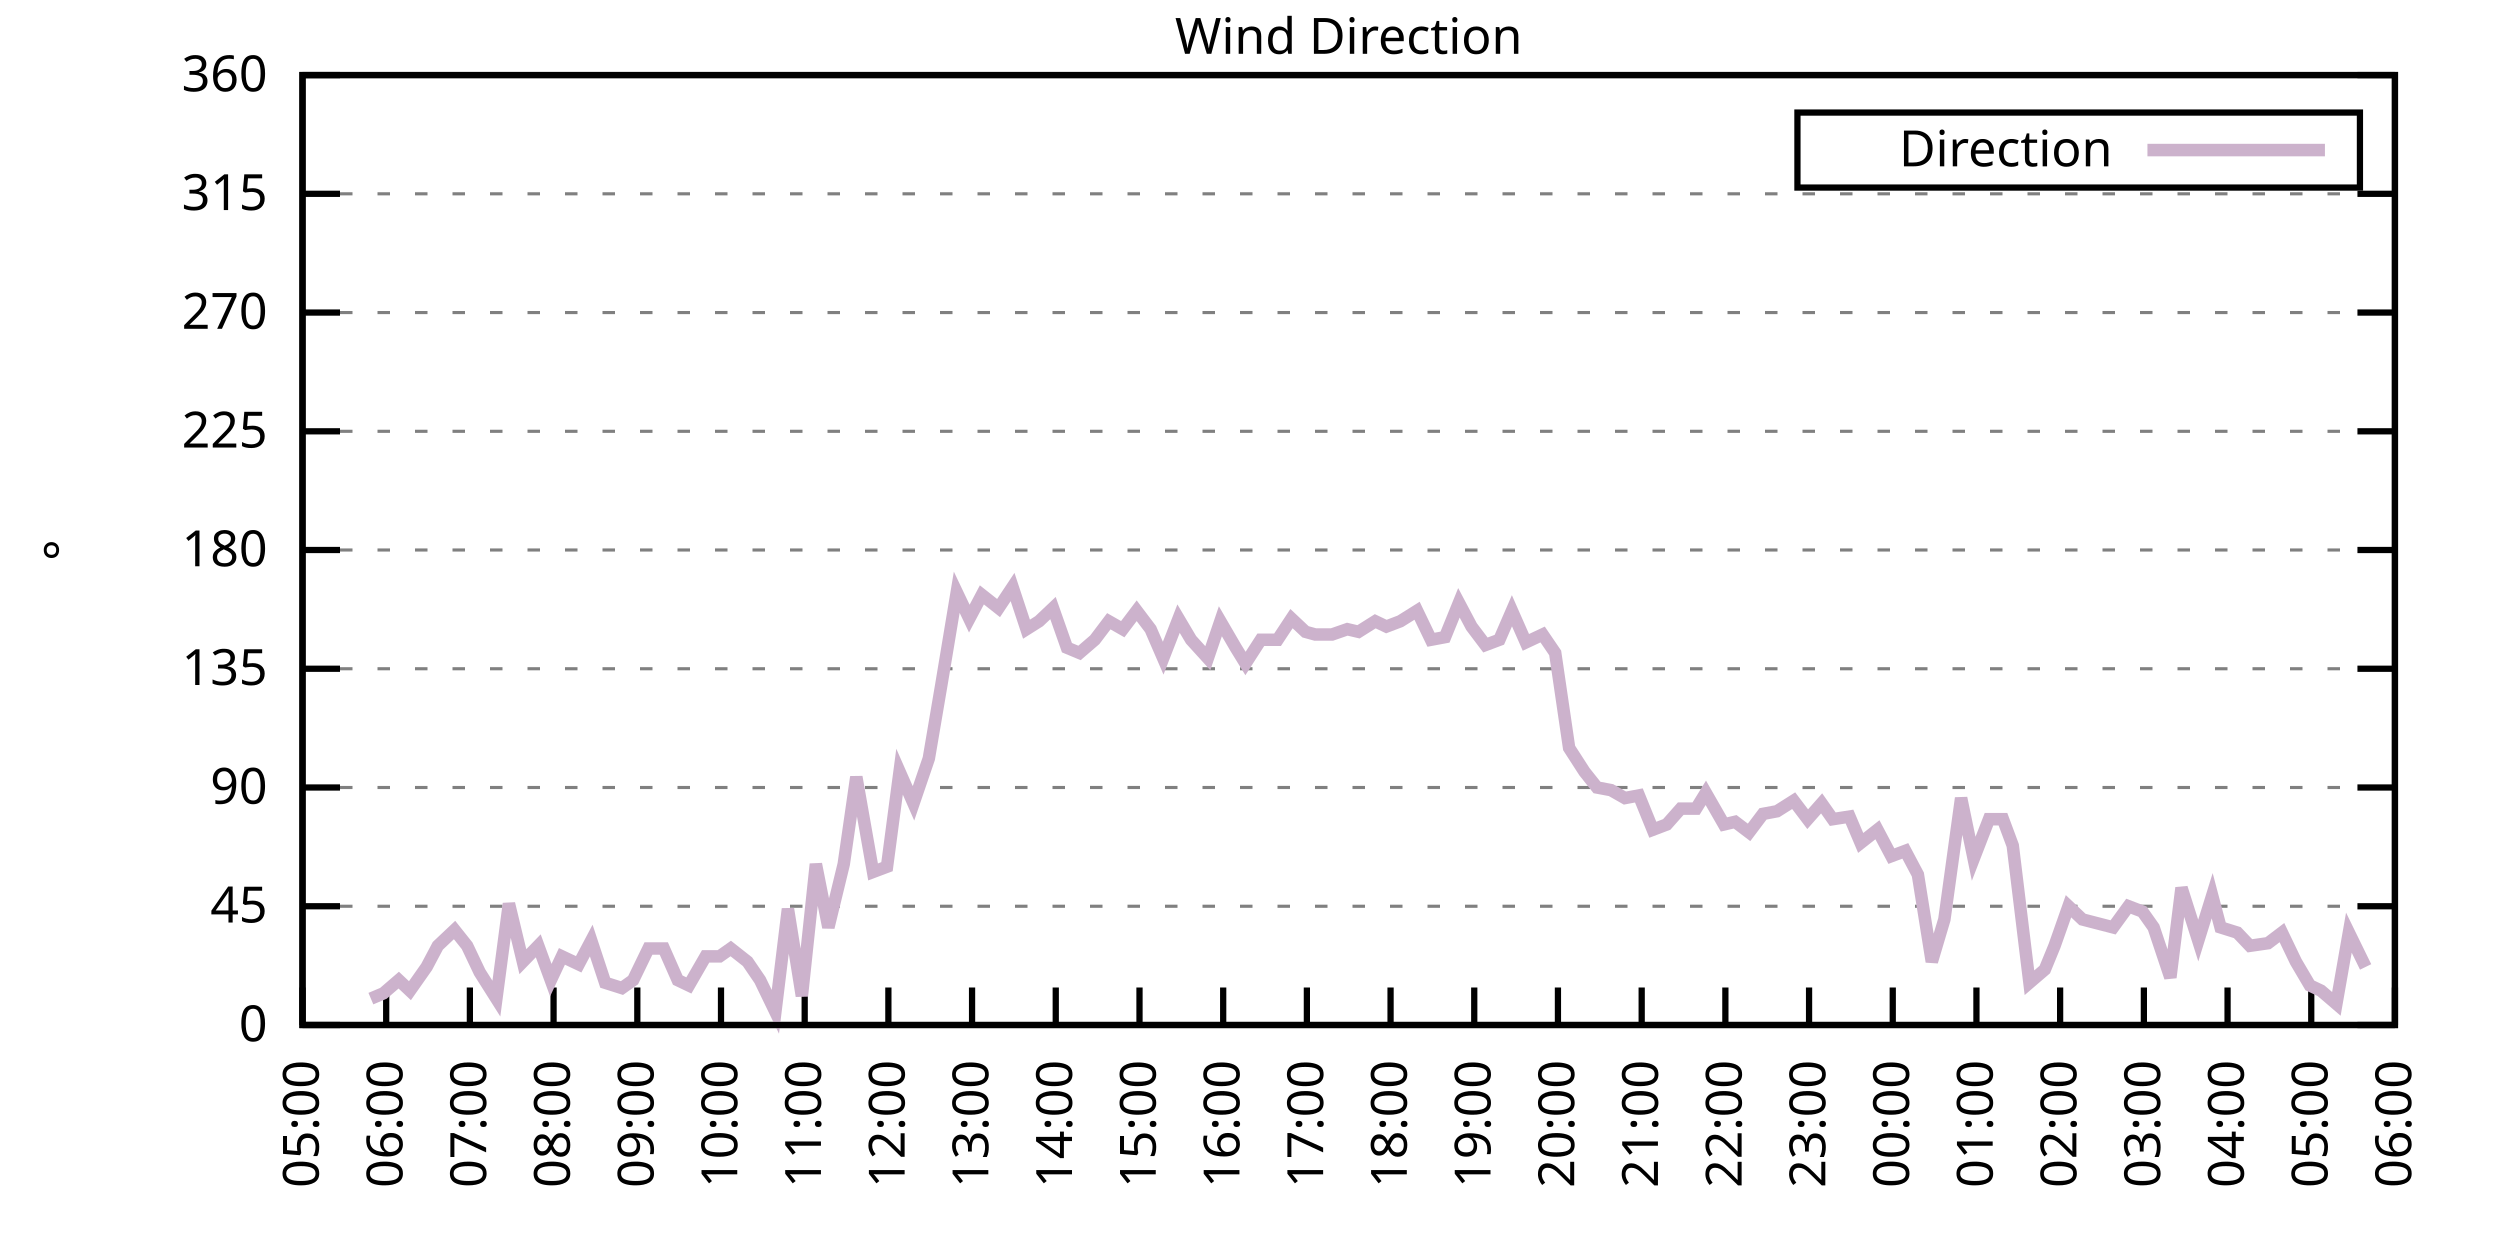
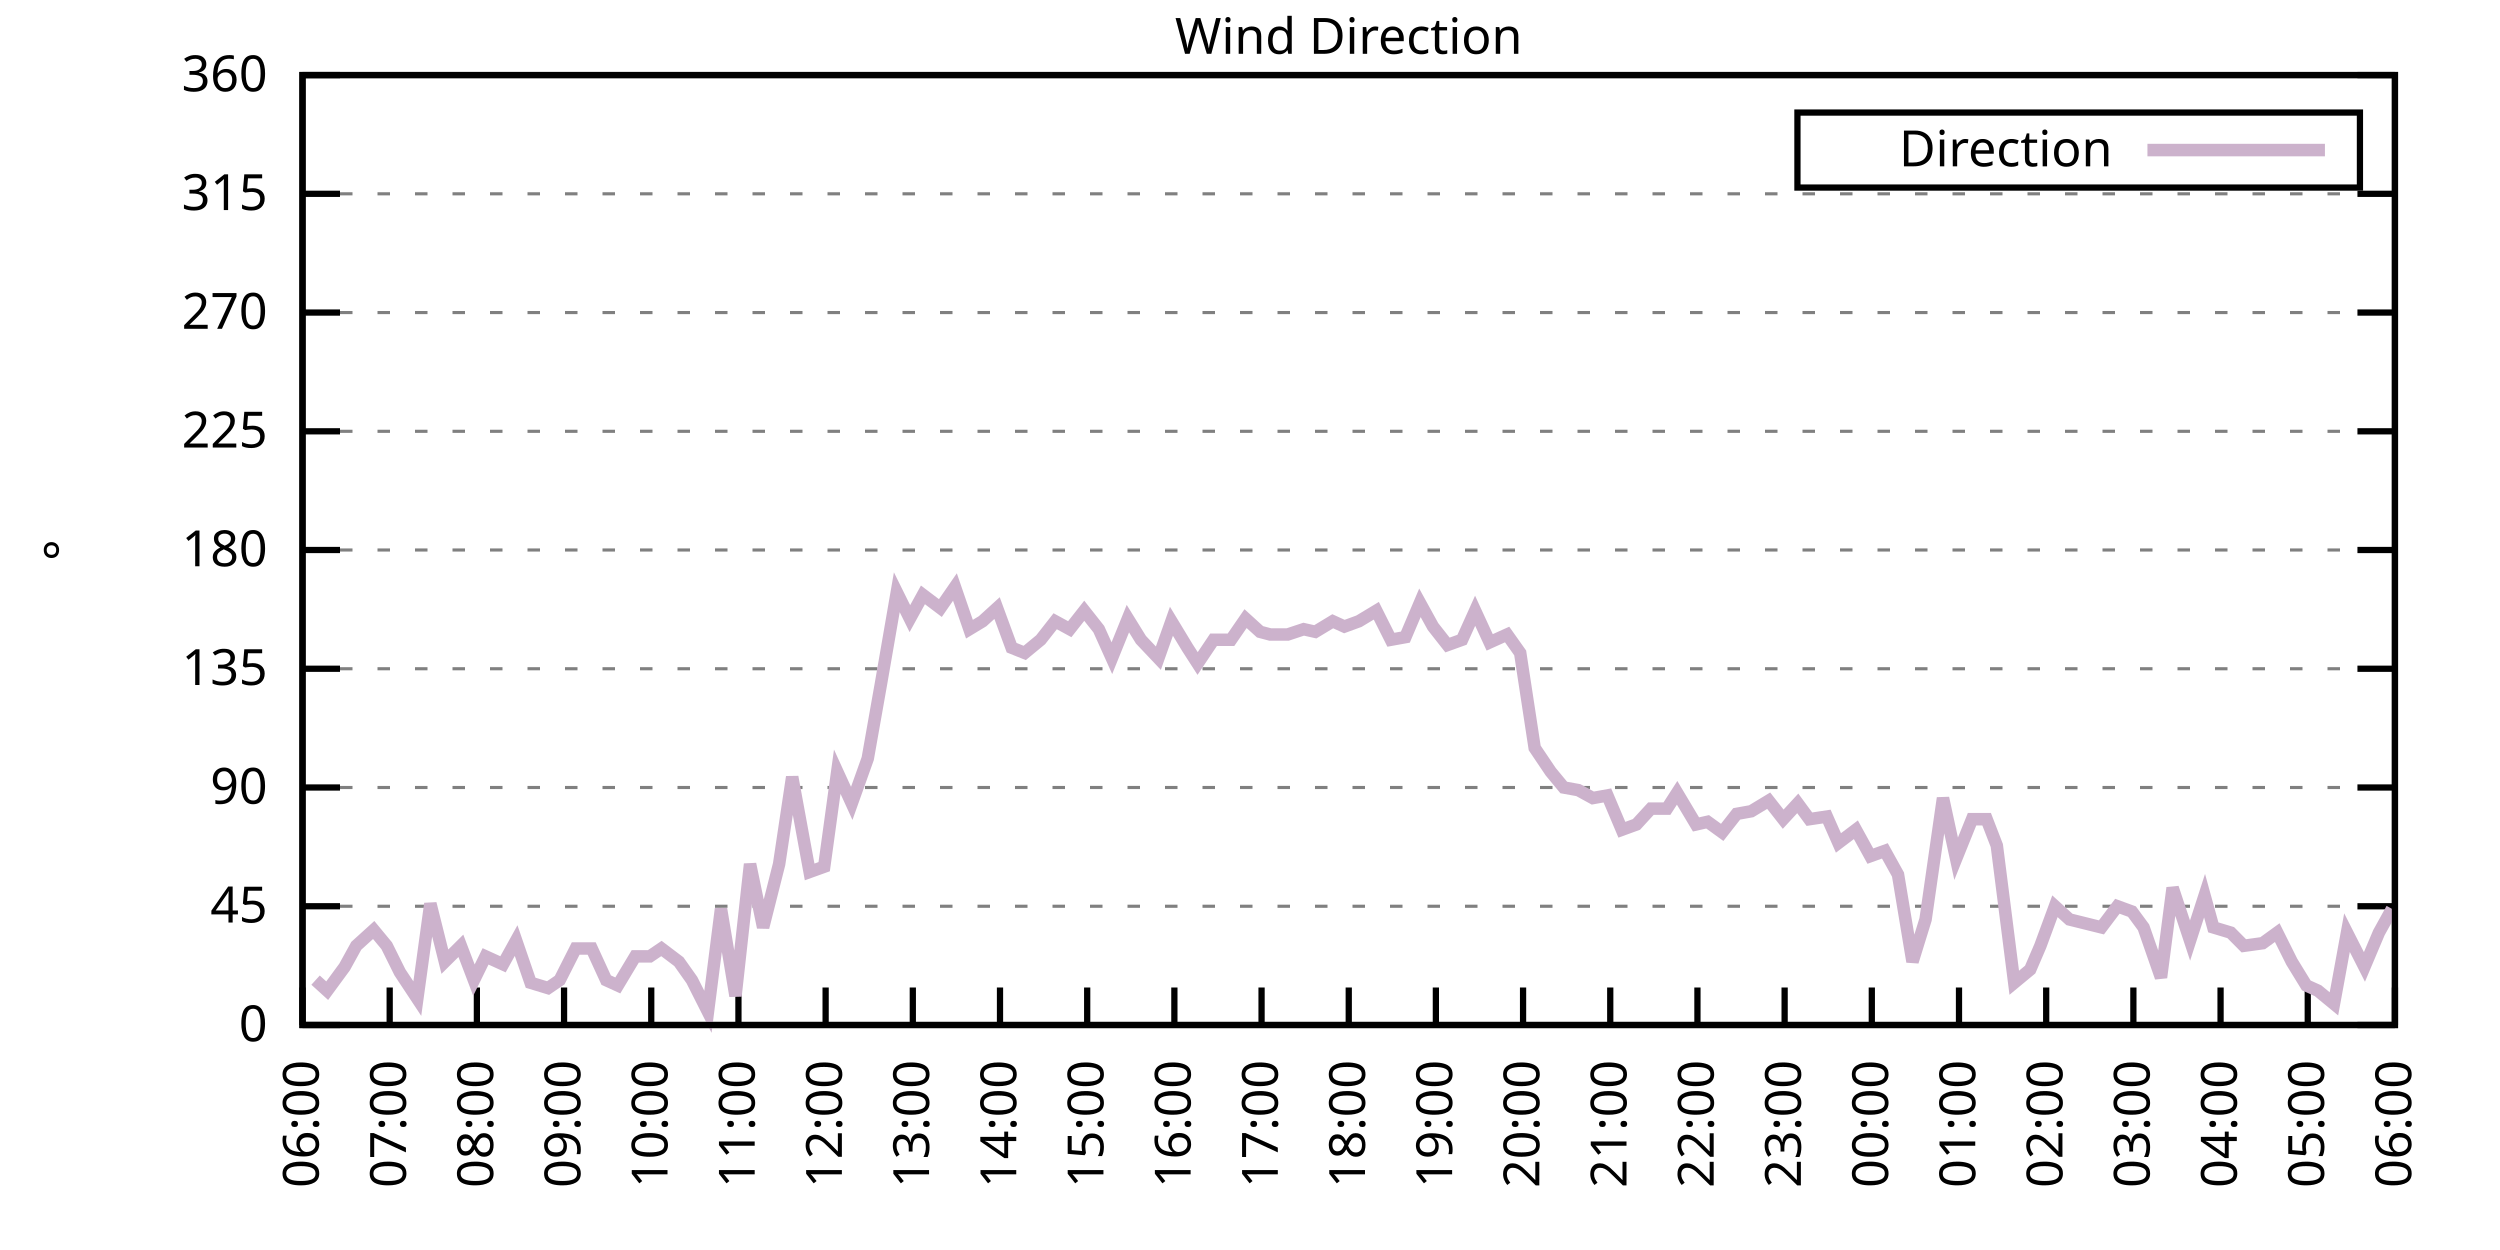
<svg xmlns="http://www.w3.org/2000/svg" xmlns:xlink="http://www.w3.org/1999/xlink" width="400" height="200" viewBox="0 0 400 200">
  <g id="gnuplot_canvas">
    <rect x="0" y="0" width="400" height="200" fill="none" />
    <defs>
      <circle id="gpDot" r="0.5" stroke-width="0.5" stroke="currentColor" />
      <path id="gpPt0" stroke-width="0.333" stroke="currentColor" d="M-1,0 h2 M0,-1 v2" />
      <path id="gpPt1" stroke-width="0.333" stroke="currentColor" d="M-1,-1 L1,1 M1,-1 L-1,1" />
      <path id="gpPt2" stroke-width="0.333" stroke="currentColor" d="M-1,0 L1,0 M0,-1 L0,1 M-1,-1 L1,1 M-1,1 L1,-1" />
      <rect id="gpPt3" stroke-width="0.333" stroke="currentColor" x="-1" y="-1" width="2" height="2" />
      <rect id="gpPt4" stroke-width="0.333" stroke="currentColor" fill="currentColor" x="-1" y="-1" width="2" height="2" />
      <circle id="gpPt5" stroke-width="0.333" stroke="currentColor" cx="0" cy="0" r="1" />
      <use xlink:href="#gpPt5" id="gpPt6" fill="currentColor" stroke="none" />
      <path id="gpPt7" stroke-width="0.333" stroke="currentColor" d="M0,-1.33 L-1.33,0.67 L1.33,0.67 z" />
      <use xlink:href="#gpPt7" id="gpPt8" fill="currentColor" stroke="none" />
      <use xlink:href="#gpPt7" id="gpPt9" stroke="currentColor" transform="rotate(180)" />
      <use xlink:href="#gpPt9" id="gpPt10" fill="currentColor" stroke="none" />
      <use xlink:href="#gpPt3" id="gpPt11" stroke="currentColor" transform="rotate(45)" />
      <use xlink:href="#gpPt11" id="gpPt12" fill="currentColor" stroke="none" />
      <path id="gpPt13" stroke-width="0.333" stroke="currentColor" d="M0,1.330 L1.265,0.411 L0.782,-1.067 L-0.782,-1.076 L-1.265,0.411 z" />
      <use xlink:href="#gpPt13" id="gpPt14" fill="currentColor" stroke="none" />
      <filter id="textbox" filterUnits="objectBoundingBox" x="0" y="0" height="1" width="1">
        <feFlood flood-color="white" flood-opacity="1" result="bgnd" />
        <feComposite in="SourceGraphic" in2="bgnd" operator="atop" />
      </filter>
      <filter id="greybox" filterUnits="objectBoundingBox" x="0" y="0" height="1" width="1">
        <feFlood flood-color="lightgrey" flood-opacity="1" result="grey" />
        <feComposite in="SourceGraphic" in2="grey" operator="atop" />
      </filter>
    </defs>
    <g fill="none" color="white" stroke="currentColor" stroke-width="1.00" stroke-linecap="butt" stroke-linejoin="miter">
</g>
    <g fill="none" color="black" stroke="currentColor" stroke-width="1.00" stroke-linecap="butt" stroke-linejoin="miter">
      <g stroke="none" shape-rendering="crispEdges">
        <polygon fill="rgb(255, 255, 255)" points="48.40,164.00 383.18,164.00 383.18,12.02 48.40,12.02 " />
      </g>
    </g>
    <g fill="none" color="black" stroke="currentColor" stroke-width="1.00" stroke-linecap="butt" stroke-linejoin="miter">
</g>
    <g fill="none" color="black" stroke="black" stroke-width="0.50" stroke-linecap="butt" stroke-linejoin="miter">
</g>
    <g fill="none" color="gray" stroke="currentColor" stroke-width="0.50" stroke-linecap="butt" stroke-linejoin="miter">
      <path stroke="gray" stroke-dasharray="2,4" class="gridline" d="M48.40,164.00 L383.19,164.00  " />
    </g>
    <g fill="none" color="gray" stroke="gray" stroke-width="1.00" stroke-linecap="butt" stroke-linejoin="miter">
</g>
    <g fill="none" color="black" stroke="currentColor" stroke-width="1.00" stroke-linecap="butt" stroke-linejoin="miter">
      <path stroke="black" d="M48.40,164.00 L54.40,164.00 M383.19,164.00 L377.19,164.00  " />
      <g transform="translate(42.80,166.60)" stroke="none" fill="black" font-family="Sans" font-size="8.00" text-anchor="end">
        <text>
          <tspan font-family="Sans"> 0</tspan>
        </text>
      </g>
    </g>
    <g fill="none" color="black" stroke="currentColor" stroke-width="1.00" stroke-linecap="butt" stroke-linejoin="miter">
</g>
    <g fill="none" color="black" stroke="black" stroke-width="0.50" stroke-linecap="butt" stroke-linejoin="miter">
</g>
    <g fill="none" color="gray" stroke="currentColor" stroke-width="0.50" stroke-linecap="butt" stroke-linejoin="miter">
      <path stroke="gray" stroke-dasharray="2,4" class="gridline" d="M48.40,145.00 L383.19,145.00  " />
    </g>
    <g fill="none" color="gray" stroke="gray" stroke-width="1.00" stroke-linecap="butt" stroke-linejoin="miter">
</g>
    <g fill="none" color="black" stroke="currentColor" stroke-width="1.00" stroke-linecap="butt" stroke-linejoin="miter">
      <path stroke="black" d="M48.40,145.00 L54.40,145.00 M383.19,145.00 L377.19,145.00  " />
      <g transform="translate(42.80,147.60)" stroke="none" fill="black" font-family="Sans" font-size="8.00" text-anchor="end">
        <text>
          <tspan font-family="Sans"> 45</tspan>
        </text>
      </g>
    </g>
    <g fill="none" color="black" stroke="currentColor" stroke-width="1.00" stroke-linecap="butt" stroke-linejoin="miter">
</g>
    <g fill="none" color="black" stroke="black" stroke-width="0.50" stroke-linecap="butt" stroke-linejoin="miter">
</g>
    <g fill="none" color="gray" stroke="currentColor" stroke-width="0.50" stroke-linecap="butt" stroke-linejoin="miter">
      <path stroke="gray" stroke-dasharray="2,4" class="gridline" d="M48.40,126.00 L383.19,126.00  " />
    </g>
    <g fill="none" color="gray" stroke="gray" stroke-width="1.00" stroke-linecap="butt" stroke-linejoin="miter">
</g>
    <g fill="none" color="black" stroke="currentColor" stroke-width="1.00" stroke-linecap="butt" stroke-linejoin="miter">
      <path stroke="black" d="M48.40,126.00 L54.40,126.00 M383.19,126.00 L377.19,126.00  " />
      <g transform="translate(42.80,128.60)" stroke="none" fill="black" font-family="Sans" font-size="8.00" text-anchor="end">
        <text>
          <tspan font-family="Sans"> 90</tspan>
        </text>
      </g>
    </g>
    <g fill="none" color="black" stroke="currentColor" stroke-width="1.00" stroke-linecap="butt" stroke-linejoin="miter">
</g>
    <g fill="none" color="black" stroke="black" stroke-width="0.50" stroke-linecap="butt" stroke-linejoin="miter">
</g>
    <g fill="none" color="gray" stroke="currentColor" stroke-width="0.50" stroke-linecap="butt" stroke-linejoin="miter">
      <path stroke="gray" stroke-dasharray="2,4" class="gridline" d="M48.40,107.00 L383.19,107.00  " />
    </g>
    <g fill="none" color="gray" stroke="gray" stroke-width="1.00" stroke-linecap="butt" stroke-linejoin="miter">
</g>
    <g fill="none" color="black" stroke="currentColor" stroke-width="1.00" stroke-linecap="butt" stroke-linejoin="miter">
      <path stroke="black" d="M48.40,107.00 L54.40,107.00 M383.19,107.00 L377.19,107.00  " />
      <g transform="translate(42.80,109.60)" stroke="none" fill="black" font-family="Sans" font-size="8.00" text-anchor="end">
        <text>
          <tspan font-family="Sans"> 135</tspan>
        </text>
      </g>
    </g>
    <g fill="none" color="black" stroke="currentColor" stroke-width="1.00" stroke-linecap="butt" stroke-linejoin="miter">
</g>
    <g fill="none" color="black" stroke="black" stroke-width="0.50" stroke-linecap="butt" stroke-linejoin="miter">
</g>
    <g fill="none" color="gray" stroke="currentColor" stroke-width="0.50" stroke-linecap="butt" stroke-linejoin="miter">
      <path stroke="gray" stroke-dasharray="2,4" class="gridline" d="M48.40,88.00 L383.19,88.00  " />
    </g>
    <g fill="none" color="gray" stroke="gray" stroke-width="1.00" stroke-linecap="butt" stroke-linejoin="miter">
</g>
    <g fill="none" color="black" stroke="currentColor" stroke-width="1.00" stroke-linecap="butt" stroke-linejoin="miter">
      <path stroke="black" d="M48.40,88.00 L54.40,88.00 M383.19,88.00 L377.19,88.00  " />
      <g transform="translate(42.80,90.60)" stroke="none" fill="black" font-family="Sans" font-size="8.00" text-anchor="end">
        <text>
          <tspan font-family="Sans"> 180</tspan>
        </text>
      </g>
    </g>
    <g fill="none" color="black" stroke="currentColor" stroke-width="1.00" stroke-linecap="butt" stroke-linejoin="miter">
</g>
    <g fill="none" color="black" stroke="black" stroke-width="0.50" stroke-linecap="butt" stroke-linejoin="miter">
</g>
    <g fill="none" color="gray" stroke="currentColor" stroke-width="0.50" stroke-linecap="butt" stroke-linejoin="miter">
      <path stroke="gray" stroke-dasharray="2,4" class="gridline" d="M48.40,69.01 L383.19,69.01  " />
    </g>
    <g fill="none" color="gray" stroke="gray" stroke-width="1.00" stroke-linecap="butt" stroke-linejoin="miter">
</g>
    <g fill="none" color="black" stroke="currentColor" stroke-width="1.00" stroke-linecap="butt" stroke-linejoin="miter">
      <path stroke="black" d="M48.40,69.01 L54.40,69.01 M383.19,69.01 L377.19,69.01  " />
      <g transform="translate(42.80,71.61)" stroke="none" fill="black" font-family="Sans" font-size="8.00" text-anchor="end">
        <text>
          <tspan font-family="Sans"> 225</tspan>
        </text>
      </g>
    </g>
    <g fill="none" color="black" stroke="currentColor" stroke-width="1.00" stroke-linecap="butt" stroke-linejoin="miter">
</g>
    <g fill="none" color="black" stroke="black" stroke-width="0.50" stroke-linecap="butt" stroke-linejoin="miter">
</g>
    <g fill="none" color="gray" stroke="currentColor" stroke-width="0.50" stroke-linecap="butt" stroke-linejoin="miter">
      <path stroke="gray" stroke-dasharray="2,4" class="gridline" d="M48.40,50.01 L383.19,50.01  " />
    </g>
    <g fill="none" color="gray" stroke="gray" stroke-width="1.00" stroke-linecap="butt" stroke-linejoin="miter">
</g>
    <g fill="none" color="black" stroke="currentColor" stroke-width="1.00" stroke-linecap="butt" stroke-linejoin="miter">
      <path stroke="black" d="M48.40,50.01 L54.40,50.01 M383.19,50.01 L377.19,50.01  " />
      <g transform="translate(42.80,52.61)" stroke="none" fill="black" font-family="Sans" font-size="8.00" text-anchor="end">
        <text>
          <tspan font-family="Sans"> 270</tspan>
        </text>
      </g>
    </g>
    <g fill="none" color="black" stroke="currentColor" stroke-width="1.00" stroke-linecap="butt" stroke-linejoin="miter">
</g>
    <g fill="none" color="black" stroke="black" stroke-width="0.50" stroke-linecap="butt" stroke-linejoin="miter">
</g>
    <g fill="none" color="gray" stroke="currentColor" stroke-width="0.50" stroke-linecap="butt" stroke-linejoin="miter">
      <path stroke="gray" stroke-dasharray="2,4" class="gridline" d="M48.40,31.01 L383.19,31.01  " />
    </g>
    <g fill="none" color="gray" stroke="gray" stroke-width="1.00" stroke-linecap="butt" stroke-linejoin="miter">
</g>
    <g fill="none" color="black" stroke="currentColor" stroke-width="1.00" stroke-linecap="butt" stroke-linejoin="miter">
      <path stroke="black" d="M48.40,31.01 L54.40,31.01 M383.19,31.01 L377.19,31.01  " />
      <g transform="translate(42.80,33.61)" stroke="none" fill="black" font-family="Sans" font-size="8.00" text-anchor="end">
        <text>
          <tspan font-family="Sans"> 315</tspan>
        </text>
      </g>
    </g>
    <g fill="none" color="black" stroke="currentColor" stroke-width="1.00" stroke-linecap="butt" stroke-linejoin="miter">
</g>
    <g fill="none" color="black" stroke="black" stroke-width="0.50" stroke-linecap="butt" stroke-linejoin="miter">
</g>
    <g fill="none" color="gray" stroke="currentColor" stroke-width="0.50" stroke-linecap="butt" stroke-linejoin="miter">
      <path stroke="gray" stroke-dasharray="2,4" class="gridline" d="M48.40,12.01 L383.19,12.01  " />
    </g>
    <g fill="none" color="gray" stroke="gray" stroke-width="1.00" stroke-linecap="butt" stroke-linejoin="miter">
</g>
    <g fill="none" color="black" stroke="currentColor" stroke-width="1.00" stroke-linecap="butt" stroke-linejoin="miter">
      <path stroke="black" d="M48.40,12.01 L54.40,12.01 M383.19,12.01 L377.19,12.01  " />
      <g transform="translate(42.80,14.61)" stroke="none" fill="black" font-family="Sans" font-size="8.00" text-anchor="end">
        <text>
          <tspan font-family="Sans"> 360</tspan>
        </text>
      </g>
    </g>
    <g fill="none" color="black" stroke="currentColor" stroke-width="1.00" stroke-linecap="butt" stroke-linejoin="miter">
      <path stroke="black" d="M48.40,164.00 L48.40,158.00  " />
      <g transform="translate(51.00,169.60) rotate(270.00)" stroke="none" fill="black" font-family="Sans" font-size="8.00" text-anchor="end">
        <text>
-           <tspan font-family="Sans">05:00</tspan>
-         </text>
-       </g>
-     </g>
-     <g fill="none" color="black" stroke="currentColor" stroke-width="1.00" stroke-linecap="butt" stroke-linejoin="miter">
-       <path stroke="black" d="M61.79,164.00 L61.79,158.00  " />
-       <g transform="translate(64.39,169.60) rotate(270.00)" stroke="none" fill="black" font-family="Sans" font-size="8.00" text-anchor="end">
-         <text>
          <tspan font-family="Sans">06:00</tspan>
        </text>
      </g>
    </g>
    <g fill="none" color="black" stroke="currentColor" stroke-width="1.00" stroke-linecap="butt" stroke-linejoin="miter">
-       <path stroke="black" d="M75.18,164.00 L75.18,158.00  " />
-       <g transform="translate(77.78,169.60) rotate(270.00)" stroke="none" fill="black" font-family="Sans" font-size="8.00" text-anchor="end">
+       <path stroke="black" d="M62.35,164.00 L62.35,158.00  " />
+       <g transform="translate(64.95,169.60) rotate(270.00)" stroke="none" fill="black" font-family="Sans" font-size="8.00" text-anchor="end">
        <text>
          <tspan font-family="Sans">07:00</tspan>
        </text>
      </g>
    </g>
    <g fill="none" color="black" stroke="currentColor" stroke-width="1.00" stroke-linecap="butt" stroke-linejoin="miter">
-       <path stroke="black" d="M88.57,164.00 L88.57,158.00  " />
-       <g transform="translate(91.17,169.60) rotate(270.00)" stroke="none" fill="black" font-family="Sans" font-size="8.00" text-anchor="end">
+       <path stroke="black" d="M76.30,164.00 L76.30,158.00  " />
+       <g transform="translate(78.90,169.60) rotate(270.00)" stroke="none" fill="black" font-family="Sans" font-size="8.00" text-anchor="end">
        <text>
          <tspan font-family="Sans">08:00</tspan>
        </text>
      </g>
    </g>
    <g fill="none" color="black" stroke="currentColor" stroke-width="1.00" stroke-linecap="butt" stroke-linejoin="miter">
-       <path stroke="black" d="M101.97,164.00 L101.97,158.00  " />
-       <g transform="translate(104.57,169.60) rotate(270.00)" stroke="none" fill="black" font-family="Sans" font-size="8.00" text-anchor="end">
+       <path stroke="black" d="M90.25,164.00 L90.25,158.00  " />
+       <g transform="translate(92.85,169.60) rotate(270.00)" stroke="none" fill="black" font-family="Sans" font-size="8.00" text-anchor="end">
        <text>
          <tspan font-family="Sans">09:00</tspan>
        </text>
      </g>
    </g>
    <g fill="none" color="black" stroke="currentColor" stroke-width="1.00" stroke-linecap="butt" stroke-linejoin="miter">
-       <path stroke="black" d="M115.36,164.00 L115.36,158.00  " />
-       <g transform="translate(117.96,169.60) rotate(270.00)" stroke="none" fill="black" font-family="Sans" font-size="8.00" text-anchor="end">
+       <path stroke="black" d="M104.20,164.00 L104.20,158.00  " />
+       <g transform="translate(106.80,169.60) rotate(270.00)" stroke="none" fill="black" font-family="Sans" font-size="8.00" text-anchor="end">
        <text>
          <tspan font-family="Sans">10:00</tspan>
        </text>
      </g>
    </g>
    <g fill="none" color="black" stroke="currentColor" stroke-width="1.00" stroke-linecap="butt" stroke-linejoin="miter">
-       <path stroke="black" d="M128.75,164.00 L128.75,158.00  " />
-       <g transform="translate(131.35,169.60) rotate(270.00)" stroke="none" fill="black" font-family="Sans" font-size="8.00" text-anchor="end">
+       <path stroke="black" d="M118.15,164.00 L118.15,158.00  " />
+       <g transform="translate(120.75,169.60) rotate(270.00)" stroke="none" fill="black" font-family="Sans" font-size="8.00" text-anchor="end">
        <text>
          <tspan font-family="Sans">11:00</tspan>
        </text>
      </g>
    </g>
    <g fill="none" color="black" stroke="currentColor" stroke-width="1.00" stroke-linecap="butt" stroke-linejoin="miter">
-       <path stroke="black" d="M142.14,164.00 L142.14,158.00  " />
-       <g transform="translate(144.74,169.60) rotate(270.00)" stroke="none" fill="black" font-family="Sans" font-size="8.00" text-anchor="end">
+       <path stroke="black" d="M132.10,164.00 L132.10,158.00  " />
+       <g transform="translate(134.70,169.60) rotate(270.00)" stroke="none" fill="black" font-family="Sans" font-size="8.00" text-anchor="end">
        <text>
          <tspan font-family="Sans">12:00</tspan>
        </text>
      </g>
    </g>
    <g fill="none" color="black" stroke="currentColor" stroke-width="1.00" stroke-linecap="butt" stroke-linejoin="miter">
-       <path stroke="black" d="M155.53,164.00 L155.53,158.00  " />
-       <g transform="translate(158.13,169.60) rotate(270.00)" stroke="none" fill="black" font-family="Sans" font-size="8.00" text-anchor="end">
+       <path stroke="black" d="M146.05,164.00 L146.05,158.00  " />
+       <g transform="translate(148.65,169.60) rotate(270.00)" stroke="none" fill="black" font-family="Sans" font-size="8.00" text-anchor="end">
        <text>
          <tspan font-family="Sans">13:00</tspan>
        </text>
      </g>
    </g>
    <g fill="none" color="black" stroke="currentColor" stroke-width="1.00" stroke-linecap="butt" stroke-linejoin="miter">
-       <path stroke="black" d="M168.92,164.00 L168.92,158.00  " />
-       <g transform="translate(171.52,169.60) rotate(270.00)" stroke="none" fill="black" font-family="Sans" font-size="8.00" text-anchor="end">
+       <path stroke="black" d="M160.00,164.00 L160.00,158.00  " />
+       <g transform="translate(162.60,169.60) rotate(270.00)" stroke="none" fill="black" font-family="Sans" font-size="8.00" text-anchor="end">
        <text>
          <tspan font-family="Sans">14:00</tspan>
        </text>
      </g>
    </g>
    <g fill="none" color="black" stroke="currentColor" stroke-width="1.00" stroke-linecap="butt" stroke-linejoin="miter">
-       <path stroke="black" d="M182.32,164.00 L182.32,158.00  " />
-       <g transform="translate(184.92,169.60) rotate(270.00)" stroke="none" fill="black" font-family="Sans" font-size="8.00" text-anchor="end">
+       <path stroke="black" d="M173.95,164.00 L173.95,158.00  " />
+       <g transform="translate(176.55,169.60) rotate(270.00)" stroke="none" fill="black" font-family="Sans" font-size="8.00" text-anchor="end">
        <text>
          <tspan font-family="Sans">15:00</tspan>
        </text>
      </g>
    </g>
    <g fill="none" color="black" stroke="currentColor" stroke-width="1.00" stroke-linecap="butt" stroke-linejoin="miter">
-       <path stroke="black" d="M195.71,164.00 L195.71,158.00  " />
-       <g transform="translate(198.31,169.60) rotate(270.00)" stroke="none" fill="black" font-family="Sans" font-size="8.00" text-anchor="end">
+       <path stroke="black" d="M187.90,164.00 L187.90,158.00  " />
+       <g transform="translate(190.50,169.60) rotate(270.00)" stroke="none" fill="black" font-family="Sans" font-size="8.00" text-anchor="end">
        <text>
          <tspan font-family="Sans">16:00</tspan>
        </text>
      </g>
    </g>
    <g fill="none" color="black" stroke="currentColor" stroke-width="1.00" stroke-linecap="butt" stroke-linejoin="miter">
-       <path stroke="black" d="M209.10,164.00 L209.10,158.00  " />
-       <g transform="translate(211.70,169.60) rotate(270.00)" stroke="none" fill="black" font-family="Sans" font-size="8.00" text-anchor="end">
+       <path stroke="black" d="M201.85,164.00 L201.85,158.00  " />
+       <g transform="translate(204.45,169.60) rotate(270.00)" stroke="none" fill="black" font-family="Sans" font-size="8.00" text-anchor="end">
        <text>
          <tspan font-family="Sans">17:00</tspan>
        </text>
      </g>
    </g>
    <g fill="none" color="black" stroke="currentColor" stroke-width="1.00" stroke-linecap="butt" stroke-linejoin="miter">
-       <path stroke="black" d="M222.49,164.00 L222.49,158.00  " />
-       <g transform="translate(225.09,169.60) rotate(270.00)" stroke="none" fill="black" font-family="Sans" font-size="8.00" text-anchor="end">
+       <path stroke="black" d="M215.80,164.00 L215.80,158.00  " />
+       <g transform="translate(218.40,169.60) rotate(270.00)" stroke="none" fill="black" font-family="Sans" font-size="8.00" text-anchor="end">
        <text>
          <tspan font-family="Sans">18:00</tspan>
        </text>
      </g>
    </g>
    <g fill="none" color="black" stroke="currentColor" stroke-width="1.00" stroke-linecap="butt" stroke-linejoin="miter">
-       <path stroke="black" d="M235.88,164.00 L235.88,158.00  " />
-       <g transform="translate(238.48,169.60) rotate(270.00)" stroke="none" fill="black" font-family="Sans" font-size="8.00" text-anchor="end">
+       <path stroke="black" d="M229.74,164.00 L229.74,158.00  " />
+       <g transform="translate(232.34,169.60) rotate(270.00)" stroke="none" fill="black" font-family="Sans" font-size="8.00" text-anchor="end">
        <text>
          <tspan font-family="Sans">19:00</tspan>
        </text>
      </g>
    </g>
    <g fill="none" color="black" stroke="currentColor" stroke-width="1.00" stroke-linecap="butt" stroke-linejoin="miter">
-       <path stroke="black" d="M249.27,164.00 L249.27,158.00  " />
-       <g transform="translate(251.87,169.60) rotate(270.00)" stroke="none" fill="black" font-family="Sans" font-size="8.00" text-anchor="end">
+       <path stroke="black" d="M243.69,164.00 L243.69,158.00  " />
+       <g transform="translate(246.29,169.60) rotate(270.00)" stroke="none" fill="black" font-family="Sans" font-size="8.00" text-anchor="end">
        <text>
          <tspan font-family="Sans">20:00</tspan>
        </text>
      </g>
    </g>
    <g fill="none" color="black" stroke="currentColor" stroke-width="1.00" stroke-linecap="butt" stroke-linejoin="miter">
-       <path stroke="black" d="M262.67,164.00 L262.67,158.00  " />
-       <g transform="translate(265.27,169.60) rotate(270.00)" stroke="none" fill="black" font-family="Sans" font-size="8.00" text-anchor="end">
+       <path stroke="black" d="M257.64,164.00 L257.64,158.00  " />
+       <g transform="translate(260.24,169.60) rotate(270.00)" stroke="none" fill="black" font-family="Sans" font-size="8.00" text-anchor="end">
        <text>
          <tspan font-family="Sans">21:00</tspan>
        </text>
      </g>
    </g>
    <g fill="none" color="black" stroke="currentColor" stroke-width="1.00" stroke-linecap="butt" stroke-linejoin="miter">
-       <path stroke="black" d="M276.06,164.00 L276.06,158.00  " />
-       <g transform="translate(278.66,169.60) rotate(270.00)" stroke="none" fill="black" font-family="Sans" font-size="8.00" text-anchor="end">
+       <path stroke="black" d="M271.59,164.00 L271.59,158.00  " />
+       <g transform="translate(274.19,169.60) rotate(270.00)" stroke="none" fill="black" font-family="Sans" font-size="8.00" text-anchor="end">
        <text>
          <tspan font-family="Sans">22:00</tspan>
        </text>
      </g>
    </g>
    <g fill="none" color="black" stroke="currentColor" stroke-width="1.00" stroke-linecap="butt" stroke-linejoin="miter">
-       <path stroke="black" d="M289.45,164.00 L289.45,158.00  " />
-       <g transform="translate(292.05,169.60) rotate(270.00)" stroke="none" fill="black" font-family="Sans" font-size="8.00" text-anchor="end">
+       <path stroke="black" d="M285.54,164.00 L285.54,158.00  " />
+       <g transform="translate(288.14,169.60) rotate(270.00)" stroke="none" fill="black" font-family="Sans" font-size="8.00" text-anchor="end">
        <text>
          <tspan font-family="Sans">23:00</tspan>
        </text>
      </g>
    </g>
    <g fill="none" color="black" stroke="currentColor" stroke-width="1.00" stroke-linecap="butt" stroke-linejoin="miter">
-       <path stroke="black" d="M302.84,164.00 L302.84,158.00  " />
-       <g transform="translate(305.44,169.60) rotate(270.00)" stroke="none" fill="black" font-family="Sans" font-size="8.00" text-anchor="end">
+       <path stroke="black" d="M299.49,164.00 L299.49,158.00  " />
+       <g transform="translate(302.09,169.60) rotate(270.00)" stroke="none" fill="black" font-family="Sans" font-size="8.00" text-anchor="end">
        <text>
          <tspan font-family="Sans">00:00</tspan>
        </text>
      </g>
    </g>
    <g fill="none" color="black" stroke="currentColor" stroke-width="1.00" stroke-linecap="butt" stroke-linejoin="miter">
-       <path stroke="black" d="M316.23,164.00 L316.23,158.00  " />
-       <g transform="translate(318.83,169.60) rotate(270.00)" stroke="none" fill="black" font-family="Sans" font-size="8.00" text-anchor="end">
+       <path stroke="black" d="M313.44,164.00 L313.44,158.00  " />
+       <g transform="translate(316.04,169.60) rotate(270.00)" stroke="none" fill="black" font-family="Sans" font-size="8.00" text-anchor="end">
        <text>
          <tspan font-family="Sans">01:00</tspan>
        </text>
      </g>
    </g>
    <g fill="none" color="black" stroke="currentColor" stroke-width="1.00" stroke-linecap="butt" stroke-linejoin="miter">
-       <path stroke="black" d="M329.62,164.00 L329.62,158.00  " />
-       <g transform="translate(332.22,169.60) rotate(270.00)" stroke="none" fill="black" font-family="Sans" font-size="8.00" text-anchor="end">
+       <path stroke="black" d="M327.39,164.00 L327.39,158.00  " />
+       <g transform="translate(329.99,169.60) rotate(270.00)" stroke="none" fill="black" font-family="Sans" font-size="8.00" text-anchor="end">
        <text>
          <tspan font-family="Sans">02:00</tspan>
        </text>
      </g>
    </g>
    <g fill="none" color="black" stroke="currentColor" stroke-width="1.00" stroke-linecap="butt" stroke-linejoin="miter">
-       <path stroke="black" d="M343.02,164.00 L343.02,158.00  " />
-       <g transform="translate(345.62,169.60) rotate(270.00)" stroke="none" fill="black" font-family="Sans" font-size="8.00" text-anchor="end">
+       <path stroke="black" d="M341.34,164.00 L341.34,158.00  " />
+       <g transform="translate(343.94,169.60) rotate(270.00)" stroke="none" fill="black" font-family="Sans" font-size="8.00" text-anchor="end">
        <text>
          <tspan font-family="Sans">03:00</tspan>
        </text>
      </g>
    </g>
    <g fill="none" color="black" stroke="currentColor" stroke-width="1.00" stroke-linecap="butt" stroke-linejoin="miter">
-       <path stroke="black" d="M356.41,164.00 L356.41,158.00  " />
-       <g transform="translate(359.01,169.60) rotate(270.00)" stroke="none" fill="black" font-family="Sans" font-size="8.00" text-anchor="end">
+       <path stroke="black" d="M355.29,164.00 L355.29,158.00  " />
+       <g transform="translate(357.89,169.60) rotate(270.00)" stroke="none" fill="black" font-family="Sans" font-size="8.00" text-anchor="end">
        <text>
          <tspan font-family="Sans">04:00</tspan>
        </text>
      </g>
    </g>
    <g fill="none" color="black" stroke="currentColor" stroke-width="1.00" stroke-linecap="butt" stroke-linejoin="miter">
-       <path stroke="black" d="M369.80,164.00 L369.80,158.00  " />
-       <g transform="translate(372.40,169.60) rotate(270.00)" stroke="none" fill="black" font-family="Sans" font-size="8.00" text-anchor="end">
+       <path stroke="black" d="M369.24,164.00 L369.24,158.00  " />
+       <g transform="translate(371.84,169.60) rotate(270.00)" stroke="none" fill="black" font-family="Sans" font-size="8.00" text-anchor="end">
        <text>
          <tspan font-family="Sans">05:00</tspan>
        </text>
      </g>
    </g>
    <g fill="none" color="black" stroke="currentColor" stroke-width="1.00" stroke-linecap="butt" stroke-linejoin="miter">
      <path stroke="black" d="M383.19,164.00 L383.19,158.00  " />
      <g transform="translate(385.79,169.60) rotate(270.00)" stroke="none" fill="black" font-family="Sans" font-size="8.00" text-anchor="end">
        <text>
          <tspan font-family="Sans">06:00</tspan>
        </text>
      </g>
    </g>
    <g fill="none" color="black" stroke="currentColor" stroke-width="1.00" stroke-linecap="butt" stroke-linejoin="miter">
</g>
    <g fill="none" color="black" stroke="currentColor" stroke-width="1.00" stroke-linecap="butt" stroke-linejoin="miter">
      <path stroke="black" d="M48.40,12.01 L48.40,164.00 L383.19,164.00 L383.19,12.01 L48.40,12.01 Z  " />
    </g>
    <g fill="none" color="black" stroke="currentColor" stroke-width="1.00" stroke-linecap="butt" stroke-linejoin="miter">
</g>
    <g fill="none" color="black" stroke="currentColor" stroke-width="1.00" stroke-linecap="butt" stroke-linejoin="miter">
      <path stroke="black" d="M287.59,30.01 L287.59,18.01 L377.59,18.01 L377.59,30.01 L287.59,30.01 Z  " />
    </g>
    <g id="Wind_direction_plot_1">
      <g fill="none" color="white" stroke="black" stroke-width="2.00" stroke-linecap="butt" stroke-linejoin="miter">
</g>
      <g fill="none" color="black" stroke="currentColor" stroke-width="2.00" stroke-linecap="butt" stroke-linejoin="miter">
        <g transform="translate(337.99,26.61)" stroke="none" fill="black" font-family="Sans" font-size="8.00" text-anchor="end">
          <text>
            <tspan font-family="Sans">Direction</tspan>
          </text>
        </g>
      </g>
      <g fill="none" color="black" stroke="currentColor" stroke-width="2.00" stroke-linecap="butt" stroke-linejoin="miter">
-         <path stroke="rgb(204, 178, 204)" d="M343.59,24.01 L371.99,24.01 M59.34,159.78 L61.35,158.93 L63.80,156.82 L65.59,158.51 L68.26,154.71 L70.05,151.33   L72.73,148.80 L74.74,151.33 L76.75,155.56 L79.42,159.78 L81.43,144.58 L83.66,153.87 L86.12,151.33 L88.13,156.82   L89.91,153.02 L92.59,154.29 L94.60,150.49 L96.83,157.24 L99.51,158.09 L101.30,156.82 L103.75,151.76 L106.21,151.76   L108.44,156.82 L110.22,157.67 L112.90,153.02 L115.13,153.02 L116.92,151.76 L119.60,153.87 L121.61,156.82 L124.06,161.89   L126.07,145.42 L128.30,159.36 L130.54,138.25 L132.54,148.38 L135.00,138.25 L137.01,124.31 L139.69,139.51 L141.92,138.67   L143.93,123.47 L146.16,128.54 L148.61,121.36 L150.62,109.54 L153.08,94.76 L155.09,98.98 L157.10,95.18 L159.77,97.29   L162.01,93.92 L164.24,100.67 L166.25,99.40 L168.48,97.29 L170.71,103.63 L172.72,104.47 L175.17,102.36 L177.41,99.40   L179.64,100.67 L181.87,97.72 L184.10,100.67 L186.11,105.31 L188.57,98.98 L190.57,102.36 L193.25,105.31 L195.26,99.40   L197.72,103.63 L199.28,106.16 L201.73,102.36 L204.41,102.36 L206.64,98.98 L208.88,101.09 L210.44,101.52 L213.12,101.52   L215.57,100.67 L217.36,101.09 L220.04,99.40 L221.82,100.25 L224.05,99.40 L226.73,97.72 L228.96,102.36 L231.20,101.94   L233.43,96.45 L235.44,100.25 L237.67,103.20 L239.90,102.36 L241.91,97.72 L244.14,102.78 L246.82,101.52 L248.83,104.47   L251.06,119.67 L253.51,123.47 L255.52,126.00 L257.76,126.42 L259.99,127.69 L262.22,127.27 L264.45,132.76 L266.68,131.91   L268.92,129.38 L271.37,129.38 L272.93,126.85 L275.83,131.91 L277.62,131.49 L279.85,133.18 L282.08,130.22 L284.32,129.80   L286.99,128.11 L289.23,131.07 L291.46,128.54 L293.24,131.07 L295.92,130.65 L297.71,134.87 L300.39,132.76 L302.62,136.98   L304.85,136.14 L306.86,139.93 L309.09,153.87 L311.10,147.11 L313.78,127.69 L315.79,137.40 L318.24,131.07 L320.47,131.07   L322.04,135.29 L324.71,157.24 L327.17,155.13 L328.73,151.33 L330.96,145.00 L333.19,147.11 L338.10,148.38 L340.56,145.00   L342.79,145.85 L344.58,148.38 L347.26,156.40 L349.04,142.05 L351.72,150.49 L353.95,143.31 L355.29,148.38 L357.97,149.22   L359.98,151.33 L362.88,150.91 L365.11,149.22 L367.34,153.87 L369.58,157.67 L371.36,158.51 L373.82,160.62 L375.82,149.22   L378.50,154.71  " />
+         <path stroke="rgb(204, 178, 204)" d="M343.59,24.01 L371.99,24.01 M50.49,156.82 L52.35,158.51 L55.14,154.71 L57.00,151.33 L59.79,148.80 L61.88,151.33   L63.98,155.56 L66.77,159.78 L68.86,144.58 L71.18,153.87 L73.74,151.33 L75.83,156.82 L77.69,153.02 L80.48,154.29   L82.58,150.49 L84.90,157.24 L87.69,158.09 L89.55,156.82 L92.11,151.76 L94.67,151.76 L96.99,156.82 L98.85,157.67   L101.64,153.02 L103.97,153.02 L105.83,151.76 L108.62,153.87 L110.71,156.82 L113.27,161.89 L115.36,145.42 L117.68,159.36   L120.01,138.25 L122.10,148.38 L124.66,138.25 L126.75,124.31 L129.54,139.51 L131.87,138.67 L133.96,123.47 L136.28,128.54   L138.84,121.36 L140.93,109.54 L143.49,94.76 L145.58,98.98 L147.67,95.18 L150.46,97.29 L152.79,93.92 L155.11,100.67   L157.21,99.40 L159.53,97.29 L161.86,103.63 L163.95,104.47 L166.51,102.36 L168.83,99.40 L171.16,100.67 L173.48,97.72   L175.81,100.67 L177.90,105.31 L180.46,98.98 L182.55,102.36 L185.34,105.31 L187.43,99.40 L189.99,103.63 L191.62,106.16   L194.17,102.36 L196.96,102.36 L199.29,98.98 L201.61,101.09 L203.24,101.52 L206.03,101.52 L208.59,100.67 L210.45,101.09   L213.24,99.40 L215.10,100.25 L217.42,99.40 L220.21,97.72 L222.54,102.36 L224.86,101.94 L227.19,96.45 L229.28,100.25   L231.60,103.20 L233.93,102.36 L236.02,97.72 L238.35,102.78 L241.14,101.52 L243.23,104.47 L245.55,119.67 L248.11,123.47   L250.20,126.00 L252.53,126.42 L254.85,127.69 L257.18,127.27 L259.50,132.76 L261.83,131.91 L264.15,129.38 L266.71,129.38   L268.34,126.85 L271.36,131.91 L273.22,131.49 L275.55,133.18 L277.87,130.22 L280.20,129.80 L282.99,128.11 L285.31,131.07   L287.64,128.54 L289.50,131.07 L292.29,130.65 L294.15,134.87 L296.94,132.76 L299.26,136.98 L301.58,136.14 L303.68,139.93   L306.00,153.87 L308.09,147.11 L310.88,127.69 L312.98,137.40 L315.53,131.07 L317.86,131.07 L319.49,135.29 L322.28,157.24   L324.83,155.13 L326.46,151.33 L328.79,145.00 L331.11,147.11 L336.23,148.38 L338.78,145.00 L341.11,145.85 L342.97,148.38   L345.76,156.40 L347.62,142.05 L350.41,150.49 L352.73,143.31 L354.13,148.38 L356.92,149.22 L359.01,151.33 L362.03,150.91   L364.36,149.22 L366.68,153.87 L369.01,157.67 L370.87,158.51 L373.43,160.62 L375.52,149.22 L378.31,154.71 L380.63,149.22   L382.73,145.42  " />
      </g>
    </g>
    <g fill="none" color="black" stroke="currentColor" stroke-width="2.00" stroke-linecap="butt" stroke-linejoin="miter">
</g>
    <g fill="none" color="black" stroke="black" stroke-width="1.00" stroke-linecap="butt" stroke-linejoin="miter">
</g>
    <g fill="none" color="black" stroke="currentColor" stroke-width="1.00" stroke-linecap="butt" stroke-linejoin="miter">
      <path stroke="black" d="M48.40,12.01 L48.40,164.00 L383.19,164.00 L383.19,12.01 L48.40,12.01 Z  " />
      <g transform="translate(12.80,88.01) rotate(270.00)" stroke="none" fill="black" font-family="Sans" font-size="8.00" text-anchor="middle">
        <text>
          <tspan font-family="Sans">°</tspan>
        </text>
      </g>
    </g>
    <g fill="none" color="black" stroke="currentColor" stroke-width="1.00" stroke-linecap="butt" stroke-linejoin="miter">
</g>
    <g fill="none" color="black" stroke="currentColor" stroke-width="1.00" stroke-linecap="butt" stroke-linejoin="miter">
      <g transform="translate(215.79,8.61)" stroke="none" fill="black" font-family="Sans" font-size="8.00" text-anchor="middle">
        <text>
          <tspan font-family="Sans">Wind Direction</tspan>
        </text>
      </g>
    </g>
    <g fill="none" color="black" stroke="currentColor" stroke-width="1.00" stroke-linecap="butt" stroke-linejoin="miter">
</g>
  </g>
</svg>
